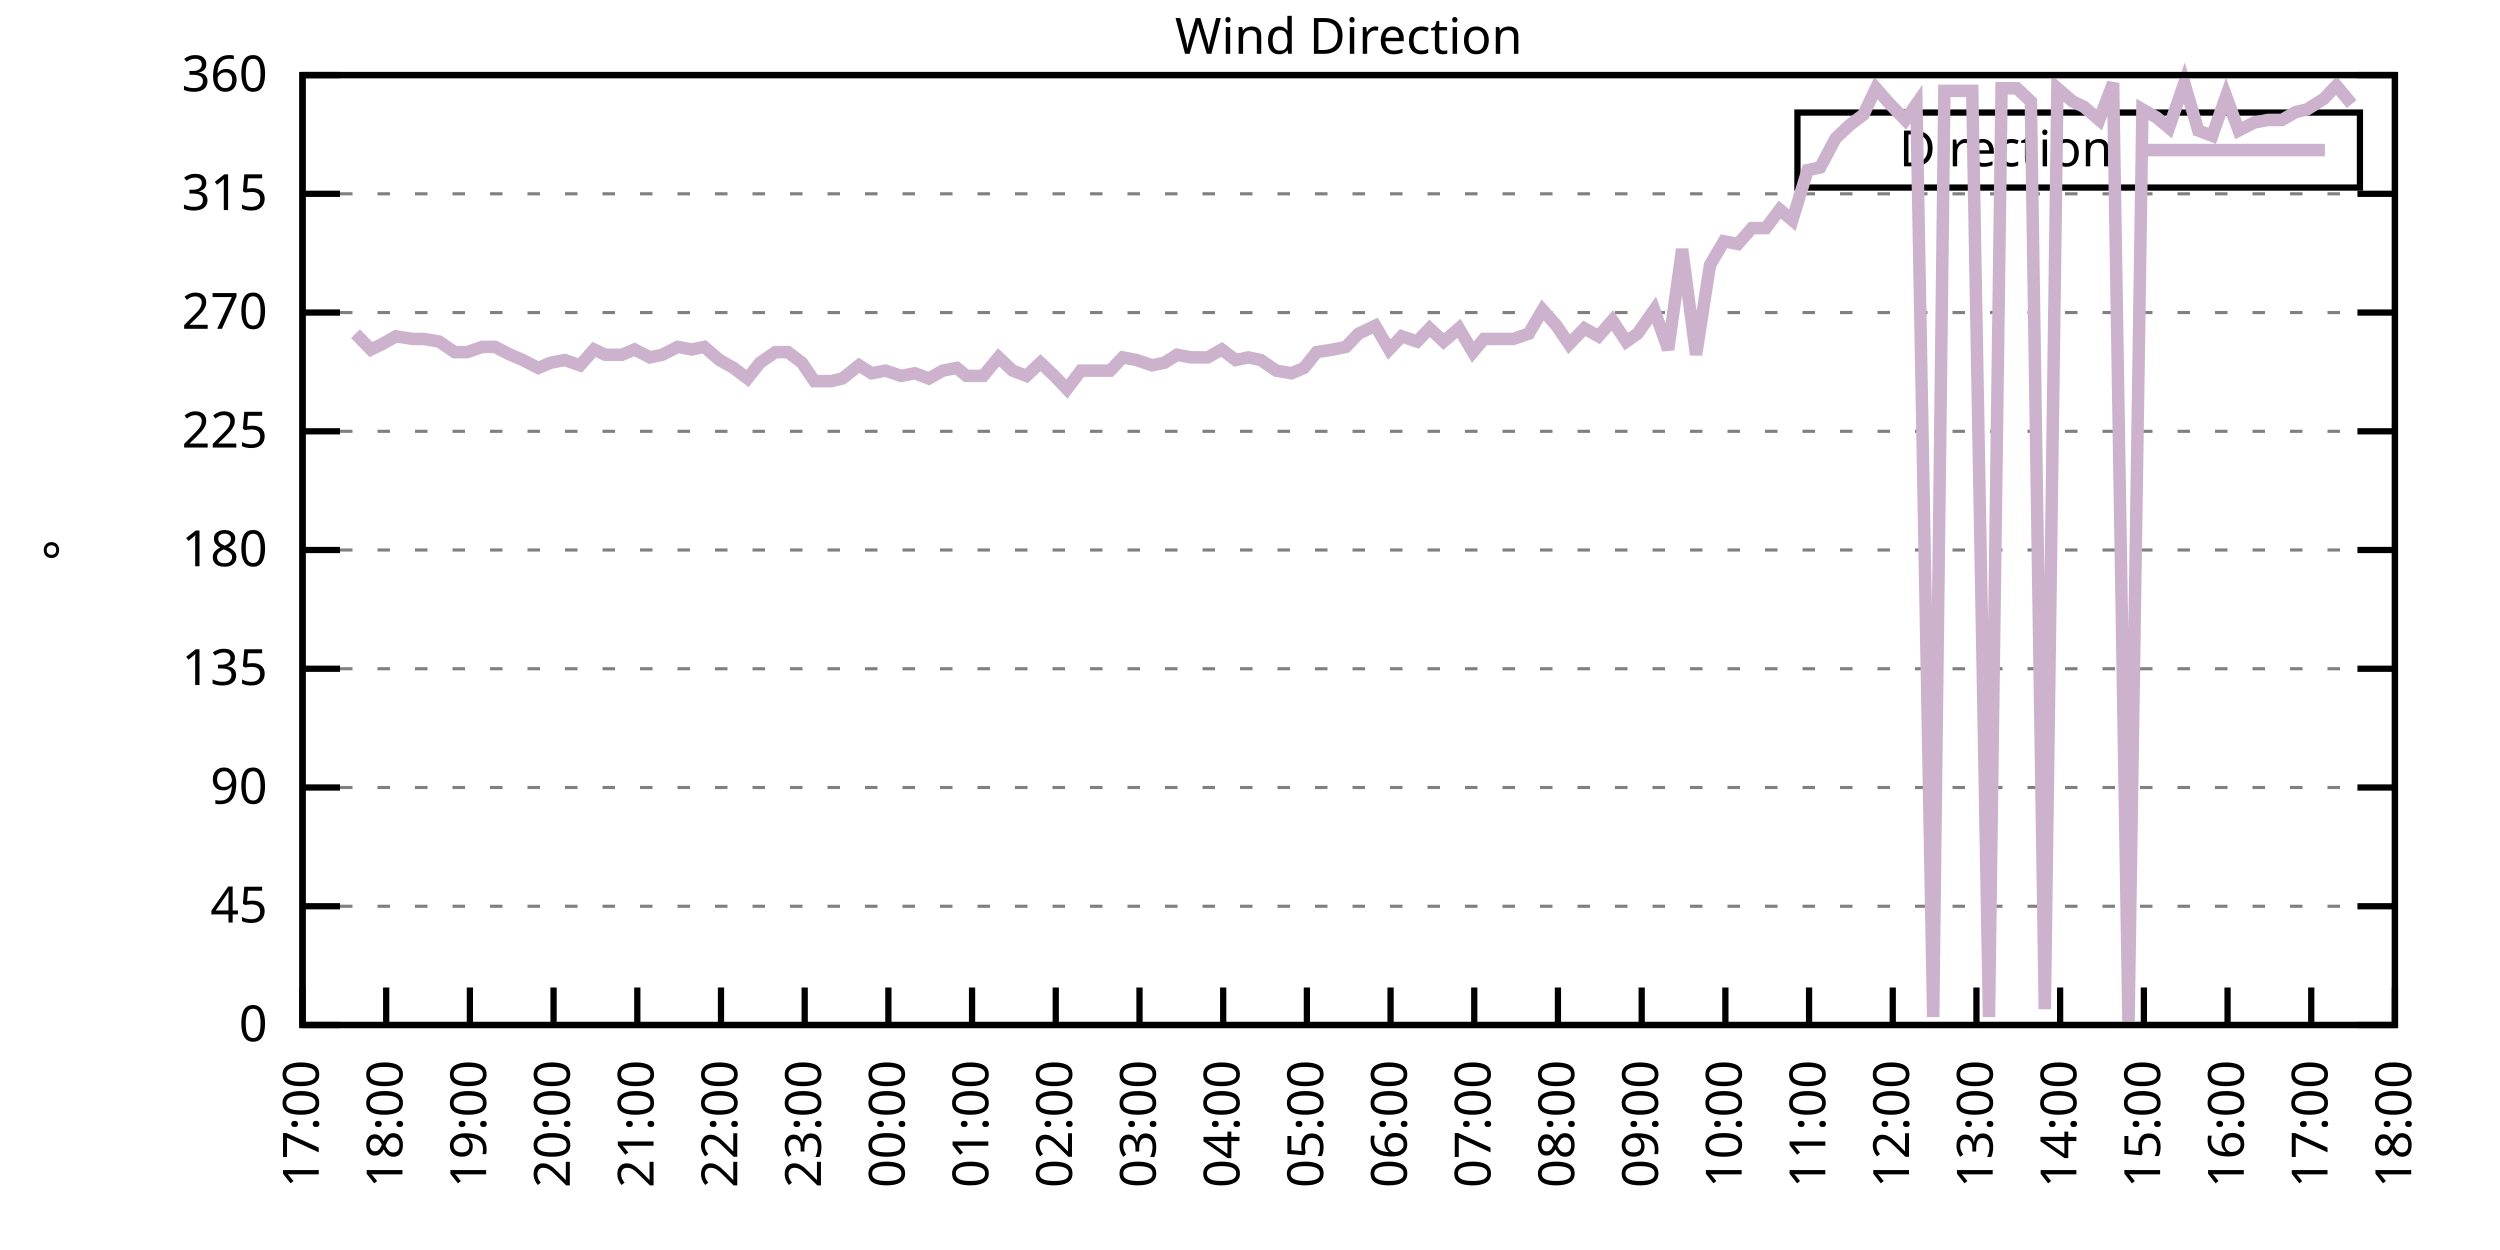
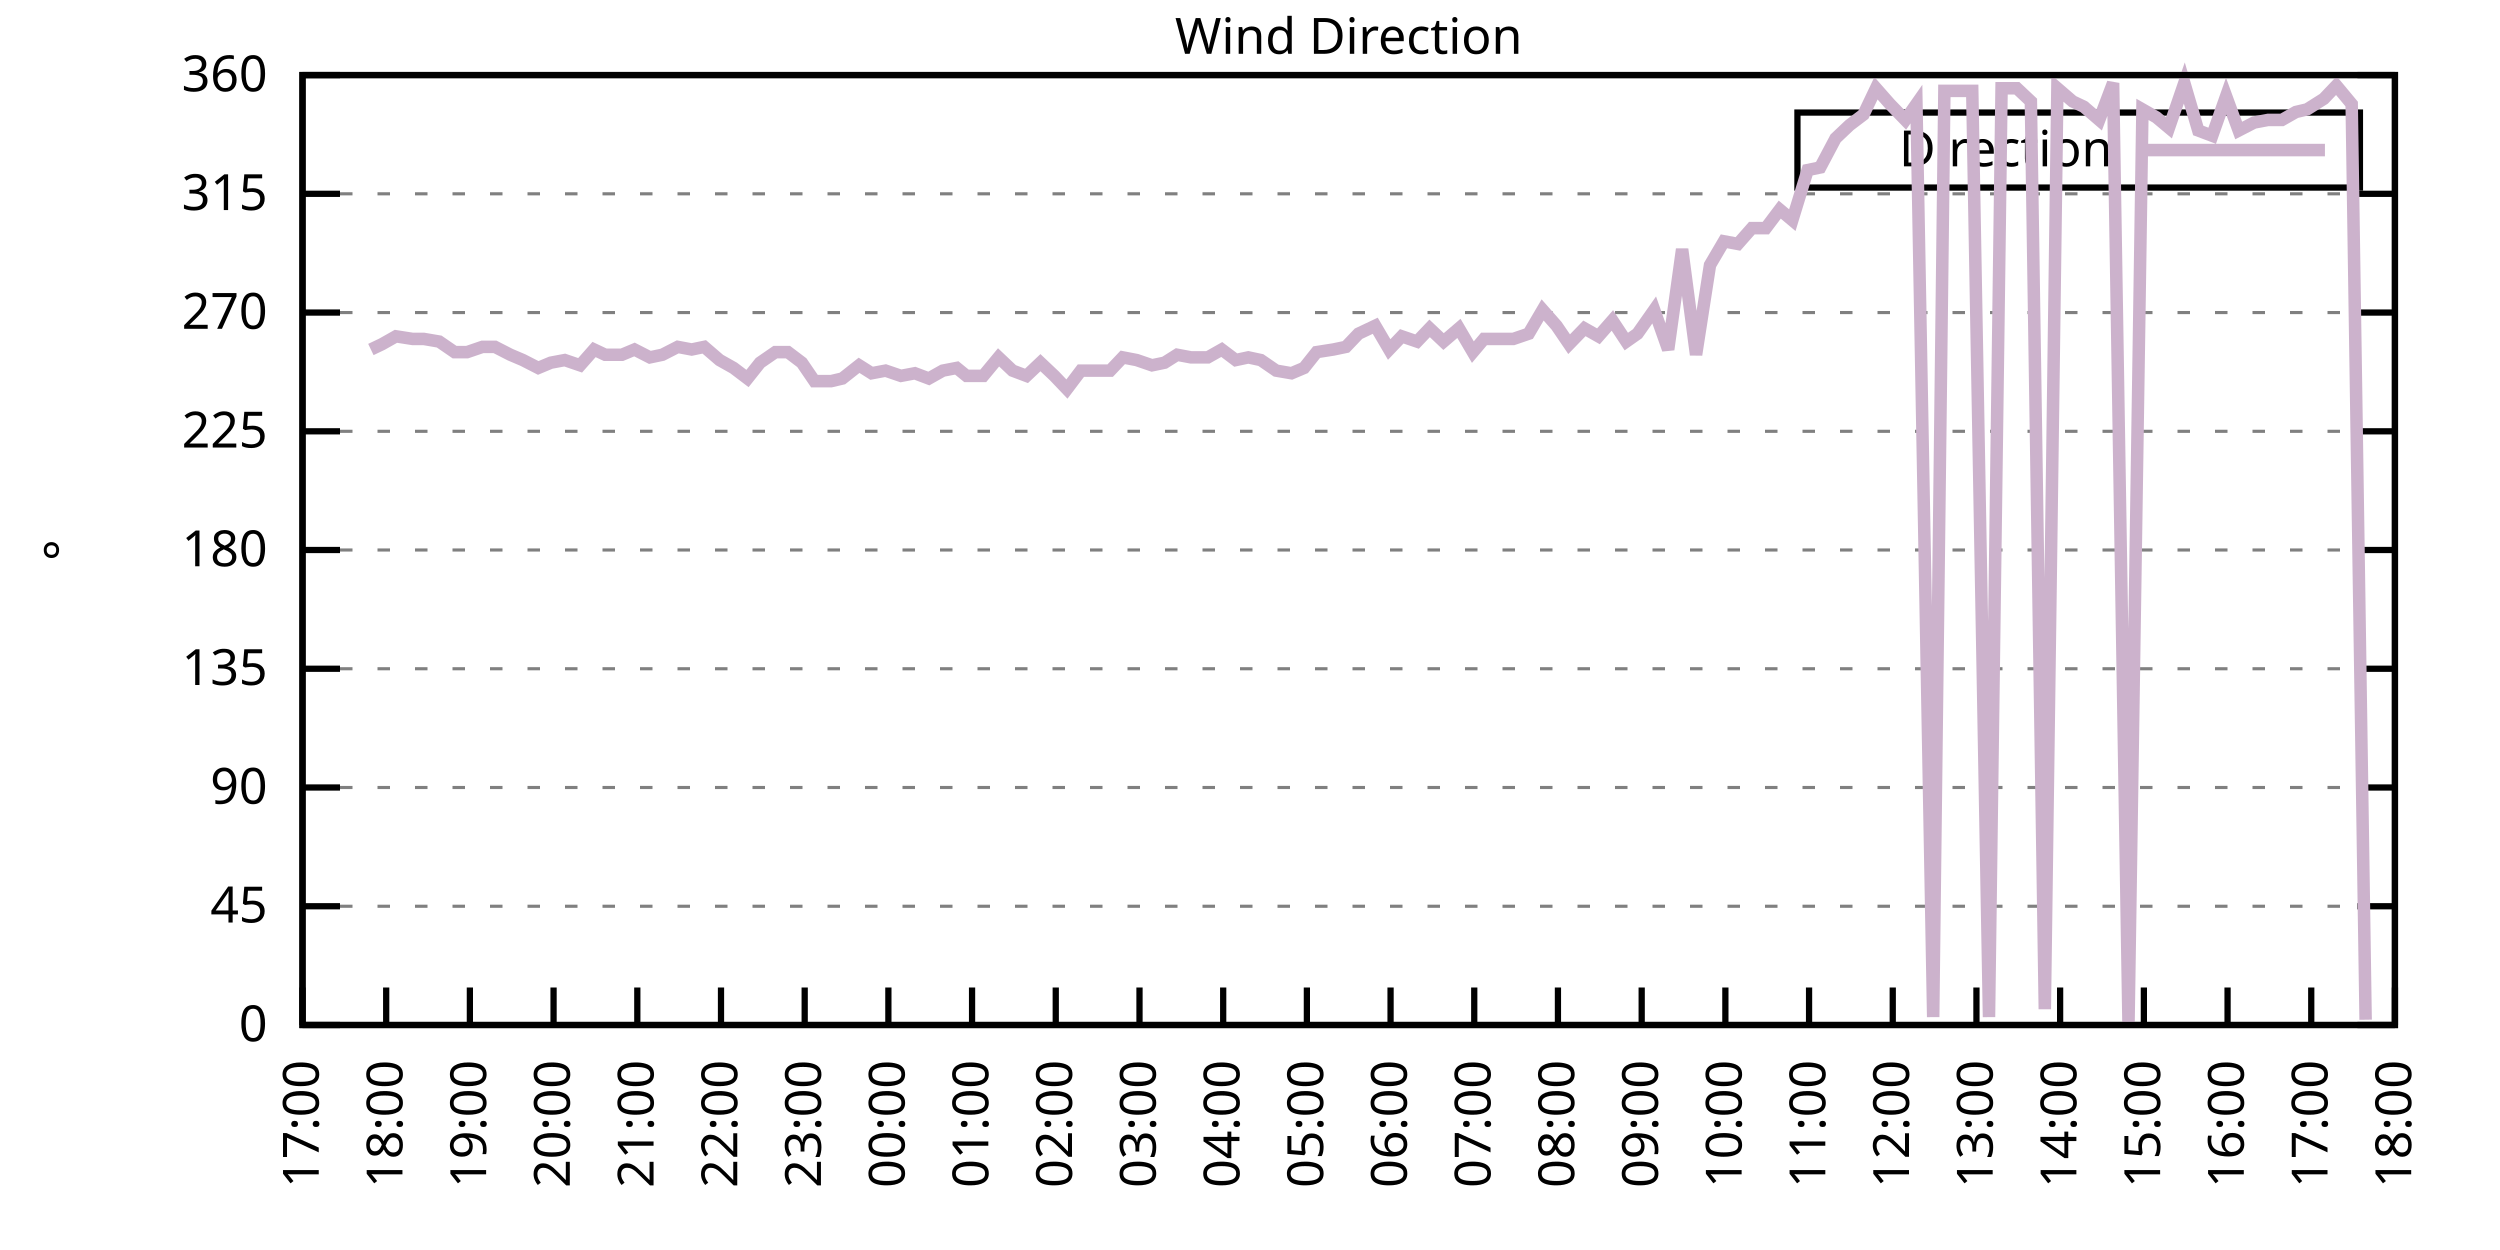
<svg xmlns="http://www.w3.org/2000/svg" xmlns:xlink="http://www.w3.org/1999/xlink" width="400" height="200" viewBox="0 0 400 200">
  <g id="gnuplot_canvas">
    <rect x="0" y="0" width="400" height="200" fill="none" />
    <defs>
      <circle id="gpDot" r="0.5" stroke-width="0.5" stroke="currentColor" />
      <path id="gpPt0" stroke-width="0.333" stroke="currentColor" d="M-1,0 h2 M0,-1 v2" />
      <path id="gpPt1" stroke-width="0.333" stroke="currentColor" d="M-1,-1 L1,1 M1,-1 L-1,1" />
      <path id="gpPt2" stroke-width="0.333" stroke="currentColor" d="M-1,0 L1,0 M0,-1 L0,1 M-1,-1 L1,1 M-1,1 L1,-1" />
      <rect id="gpPt3" stroke-width="0.333" stroke="currentColor" x="-1" y="-1" width="2" height="2" />
      <rect id="gpPt4" stroke-width="0.333" stroke="currentColor" fill="currentColor" x="-1" y="-1" width="2" height="2" />
      <circle id="gpPt5" stroke-width="0.333" stroke="currentColor" cx="0" cy="0" r="1" />
      <use xlink:href="#gpPt5" id="gpPt6" fill="currentColor" stroke="none" />
      <path id="gpPt7" stroke-width="0.333" stroke="currentColor" d="M0,-1.33 L-1.33,0.67 L1.33,0.67 z" />
      <use xlink:href="#gpPt7" id="gpPt8" fill="currentColor" stroke="none" />
      <use xlink:href="#gpPt7" id="gpPt9" stroke="currentColor" transform="rotate(180)" />
      <use xlink:href="#gpPt9" id="gpPt10" fill="currentColor" stroke="none" />
      <use xlink:href="#gpPt3" id="gpPt11" stroke="currentColor" transform="rotate(45)" />
      <use xlink:href="#gpPt11" id="gpPt12" fill="currentColor" stroke="none" />
      <path id="gpPt13" stroke-width="0.333" stroke="currentColor" d="M0,1.330 L1.265,0.411 L0.782,-1.067 L-0.782,-1.076 L-1.265,0.411 z" />
      <use xlink:href="#gpPt13" id="gpPt14" fill="currentColor" stroke="none" />
      <filter id="textbox" filterUnits="objectBoundingBox" x="0" y="0" height="1" width="1">
        <feFlood flood-color="white" flood-opacity="1" result="bgnd" />
        <feComposite in="SourceGraphic" in2="bgnd" operator="atop" />
      </filter>
      <filter id="greybox" filterUnits="objectBoundingBox" x="0" y="0" height="1" width="1">
        <feFlood flood-color="lightgrey" flood-opacity="1" result="grey" />
        <feComposite in="SourceGraphic" in2="grey" operator="atop" />
      </filter>
    </defs>
    <g fill="none" color="white" stroke="currentColor" stroke-width="1.00" stroke-linecap="butt" stroke-linejoin="miter">
</g>
    <g fill="none" color="black" stroke="currentColor" stroke-width="1.00" stroke-linecap="butt" stroke-linejoin="miter">
      <g stroke="none" shape-rendering="crispEdges">
        <polygon fill="rgb(255, 255, 255)" points="48.40,164.00 383.18,164.00 383.18,12.02 48.40,12.02 " />
      </g>
    </g>
    <g fill="none" color="black" stroke="currentColor" stroke-width="1.00" stroke-linecap="butt" stroke-linejoin="miter">
</g>
    <g fill="none" color="black" stroke="black" stroke-width="0.50" stroke-linecap="butt" stroke-linejoin="miter">
</g>
    <g fill="none" color="gray" stroke="currentColor" stroke-width="0.50" stroke-linecap="butt" stroke-linejoin="miter">
      <path stroke="gray" stroke-dasharray="2,4" class="gridline" d="M48.40,164.00 L383.19,164.00  " />
    </g>
    <g fill="none" color="gray" stroke="gray" stroke-width="1.00" stroke-linecap="butt" stroke-linejoin="miter">
</g>
    <g fill="none" color="black" stroke="currentColor" stroke-width="1.00" stroke-linecap="butt" stroke-linejoin="miter">
      <path stroke="black" d="M48.40,164.00 L54.40,164.00 M383.19,164.00 L377.19,164.00  " />
      <g transform="translate(42.80,166.60)" stroke="none" fill="black" font-family="Sans" font-size="8.00" text-anchor="end">
        <text>
          <tspan font-family="Sans"> 0</tspan>
        </text>
      </g>
    </g>
    <g fill="none" color="black" stroke="currentColor" stroke-width="1.00" stroke-linecap="butt" stroke-linejoin="miter">
</g>
    <g fill="none" color="black" stroke="black" stroke-width="0.50" stroke-linecap="butt" stroke-linejoin="miter">
</g>
    <g fill="none" color="gray" stroke="currentColor" stroke-width="0.50" stroke-linecap="butt" stroke-linejoin="miter">
      <path stroke="gray" stroke-dasharray="2,4" class="gridline" d="M48.40,145.00 L383.19,145.00  " />
    </g>
    <g fill="none" color="gray" stroke="gray" stroke-width="1.00" stroke-linecap="butt" stroke-linejoin="miter">
</g>
    <g fill="none" color="black" stroke="currentColor" stroke-width="1.00" stroke-linecap="butt" stroke-linejoin="miter">
      <path stroke="black" d="M48.40,145.00 L54.40,145.00 M383.19,145.00 L377.19,145.00  " />
      <g transform="translate(42.80,147.60)" stroke="none" fill="black" font-family="Sans" font-size="8.00" text-anchor="end">
        <text>
          <tspan font-family="Sans"> 45</tspan>
        </text>
      </g>
    </g>
    <g fill="none" color="black" stroke="currentColor" stroke-width="1.00" stroke-linecap="butt" stroke-linejoin="miter">
</g>
    <g fill="none" color="black" stroke="black" stroke-width="0.50" stroke-linecap="butt" stroke-linejoin="miter">
</g>
    <g fill="none" color="gray" stroke="currentColor" stroke-width="0.50" stroke-linecap="butt" stroke-linejoin="miter">
      <path stroke="gray" stroke-dasharray="2,4" class="gridline" d="M48.40,126.00 L383.19,126.00  " />
    </g>
    <g fill="none" color="gray" stroke="gray" stroke-width="1.00" stroke-linecap="butt" stroke-linejoin="miter">
</g>
    <g fill="none" color="black" stroke="currentColor" stroke-width="1.00" stroke-linecap="butt" stroke-linejoin="miter">
      <path stroke="black" d="M48.40,126.00 L54.40,126.00 M383.19,126.00 L377.19,126.00  " />
      <g transform="translate(42.80,128.60)" stroke="none" fill="black" font-family="Sans" font-size="8.00" text-anchor="end">
        <text>
          <tspan font-family="Sans"> 90</tspan>
        </text>
      </g>
    </g>
    <g fill="none" color="black" stroke="currentColor" stroke-width="1.00" stroke-linecap="butt" stroke-linejoin="miter">
</g>
    <g fill="none" color="black" stroke="black" stroke-width="0.50" stroke-linecap="butt" stroke-linejoin="miter">
</g>
    <g fill="none" color="gray" stroke="currentColor" stroke-width="0.50" stroke-linecap="butt" stroke-linejoin="miter">
      <path stroke="gray" stroke-dasharray="2,4" class="gridline" d="M48.40,107.00 L383.19,107.00  " />
    </g>
    <g fill="none" color="gray" stroke="gray" stroke-width="1.00" stroke-linecap="butt" stroke-linejoin="miter">
</g>
    <g fill="none" color="black" stroke="currentColor" stroke-width="1.00" stroke-linecap="butt" stroke-linejoin="miter">
      <path stroke="black" d="M48.40,107.00 L54.40,107.00 M383.19,107.00 L377.19,107.00  " />
      <g transform="translate(42.80,109.60)" stroke="none" fill="black" font-family="Sans" font-size="8.00" text-anchor="end">
        <text>
          <tspan font-family="Sans"> 135</tspan>
        </text>
      </g>
    </g>
    <g fill="none" color="black" stroke="currentColor" stroke-width="1.00" stroke-linecap="butt" stroke-linejoin="miter">
</g>
    <g fill="none" color="black" stroke="black" stroke-width="0.50" stroke-linecap="butt" stroke-linejoin="miter">
</g>
    <g fill="none" color="gray" stroke="currentColor" stroke-width="0.50" stroke-linecap="butt" stroke-linejoin="miter">
      <path stroke="gray" stroke-dasharray="2,4" class="gridline" d="M48.40,88.00 L383.19,88.00  " />
    </g>
    <g fill="none" color="gray" stroke="gray" stroke-width="1.00" stroke-linecap="butt" stroke-linejoin="miter">
</g>
    <g fill="none" color="black" stroke="currentColor" stroke-width="1.00" stroke-linecap="butt" stroke-linejoin="miter">
      <path stroke="black" d="M48.40,88.00 L54.40,88.00 M383.19,88.00 L377.19,88.00  " />
      <g transform="translate(42.80,90.60)" stroke="none" fill="black" font-family="Sans" font-size="8.00" text-anchor="end">
        <text>
          <tspan font-family="Sans"> 180</tspan>
        </text>
      </g>
    </g>
    <g fill="none" color="black" stroke="currentColor" stroke-width="1.00" stroke-linecap="butt" stroke-linejoin="miter">
</g>
    <g fill="none" color="black" stroke="black" stroke-width="0.50" stroke-linecap="butt" stroke-linejoin="miter">
</g>
    <g fill="none" color="gray" stroke="currentColor" stroke-width="0.50" stroke-linecap="butt" stroke-linejoin="miter">
      <path stroke="gray" stroke-dasharray="2,4" class="gridline" d="M48.40,69.01 L383.19,69.01  " />
    </g>
    <g fill="none" color="gray" stroke="gray" stroke-width="1.00" stroke-linecap="butt" stroke-linejoin="miter">
</g>
    <g fill="none" color="black" stroke="currentColor" stroke-width="1.00" stroke-linecap="butt" stroke-linejoin="miter">
      <path stroke="black" d="M48.40,69.01 L54.40,69.01 M383.19,69.01 L377.19,69.01  " />
      <g transform="translate(42.80,71.61)" stroke="none" fill="black" font-family="Sans" font-size="8.00" text-anchor="end">
        <text>
          <tspan font-family="Sans"> 225</tspan>
        </text>
      </g>
    </g>
    <g fill="none" color="black" stroke="currentColor" stroke-width="1.00" stroke-linecap="butt" stroke-linejoin="miter">
</g>
    <g fill="none" color="black" stroke="black" stroke-width="0.50" stroke-linecap="butt" stroke-linejoin="miter">
</g>
    <g fill="none" color="gray" stroke="currentColor" stroke-width="0.50" stroke-linecap="butt" stroke-linejoin="miter">
      <path stroke="gray" stroke-dasharray="2,4" class="gridline" d="M48.40,50.01 L383.19,50.01  " />
    </g>
    <g fill="none" color="gray" stroke="gray" stroke-width="1.00" stroke-linecap="butt" stroke-linejoin="miter">
</g>
    <g fill="none" color="black" stroke="currentColor" stroke-width="1.00" stroke-linecap="butt" stroke-linejoin="miter">
      <path stroke="black" d="M48.40,50.01 L54.40,50.01 M383.19,50.01 L377.19,50.01  " />
      <g transform="translate(42.80,52.61)" stroke="none" fill="black" font-family="Sans" font-size="8.00" text-anchor="end">
        <text>
          <tspan font-family="Sans"> 270</tspan>
        </text>
      </g>
    </g>
    <g fill="none" color="black" stroke="currentColor" stroke-width="1.00" stroke-linecap="butt" stroke-linejoin="miter">
</g>
    <g fill="none" color="black" stroke="black" stroke-width="0.50" stroke-linecap="butt" stroke-linejoin="miter">
</g>
    <g fill="none" color="gray" stroke="currentColor" stroke-width="0.50" stroke-linecap="butt" stroke-linejoin="miter">
      <path stroke="gray" stroke-dasharray="2,4" class="gridline" d="M48.40,31.01 L383.19,31.01  " />
    </g>
    <g fill="none" color="gray" stroke="gray" stroke-width="1.00" stroke-linecap="butt" stroke-linejoin="miter">
</g>
    <g fill="none" color="black" stroke="currentColor" stroke-width="1.00" stroke-linecap="butt" stroke-linejoin="miter">
      <path stroke="black" d="M48.40,31.01 L54.40,31.01 M383.19,31.01 L377.19,31.01  " />
      <g transform="translate(42.80,33.61)" stroke="none" fill="black" font-family="Sans" font-size="8.00" text-anchor="end">
        <text>
          <tspan font-family="Sans"> 315</tspan>
        </text>
      </g>
    </g>
    <g fill="none" color="black" stroke="currentColor" stroke-width="1.00" stroke-linecap="butt" stroke-linejoin="miter">
</g>
    <g fill="none" color="black" stroke="black" stroke-width="0.50" stroke-linecap="butt" stroke-linejoin="miter">
</g>
    <g fill="none" color="gray" stroke="currentColor" stroke-width="0.50" stroke-linecap="butt" stroke-linejoin="miter">
      <path stroke="gray" stroke-dasharray="2,4" class="gridline" d="M48.40,12.01 L383.19,12.01  " />
    </g>
    <g fill="none" color="gray" stroke="gray" stroke-width="1.00" stroke-linecap="butt" stroke-linejoin="miter">
</g>
    <g fill="none" color="black" stroke="currentColor" stroke-width="1.00" stroke-linecap="butt" stroke-linejoin="miter">
      <path stroke="black" d="M48.40,12.01 L54.40,12.01 M383.19,12.01 L377.19,12.01  " />
      <g transform="translate(42.80,14.61)" stroke="none" fill="black" font-family="Sans" font-size="8.00" text-anchor="end">
        <text>
          <tspan font-family="Sans"> 360</tspan>
        </text>
      </g>
    </g>
    <g fill="none" color="black" stroke="currentColor" stroke-width="1.00" stroke-linecap="butt" stroke-linejoin="miter">
      <path stroke="black" d="M48.40,164.00 L48.40,158.00  " />
      <g transform="translate(51.00,169.60) rotate(270.00)" stroke="none" fill="black" font-family="Sans" font-size="8.00" text-anchor="end">
        <text>
          <tspan font-family="Sans">17:00</tspan>
        </text>
      </g>
    </g>
    <g fill="none" color="black" stroke="currentColor" stroke-width="1.00" stroke-linecap="butt" stroke-linejoin="miter">
      <path stroke="black" d="M61.79,164.00 L61.79,158.00  " />
      <g transform="translate(64.39,169.60) rotate(270.00)" stroke="none" fill="black" font-family="Sans" font-size="8.00" text-anchor="end">
        <text>
          <tspan font-family="Sans">18:00</tspan>
        </text>
      </g>
    </g>
    <g fill="none" color="black" stroke="currentColor" stroke-width="1.00" stroke-linecap="butt" stroke-linejoin="miter">
      <path stroke="black" d="M75.18,164.00 L75.18,158.00  " />
      <g transform="translate(77.78,169.60) rotate(270.00)" stroke="none" fill="black" font-family="Sans" font-size="8.00" text-anchor="end">
        <text>
          <tspan font-family="Sans">19:00</tspan>
        </text>
      </g>
    </g>
    <g fill="none" color="black" stroke="currentColor" stroke-width="1.00" stroke-linecap="butt" stroke-linejoin="miter">
      <path stroke="black" d="M88.57,164.00 L88.57,158.00  " />
      <g transform="translate(91.17,169.60) rotate(270.00)" stroke="none" fill="black" font-family="Sans" font-size="8.00" text-anchor="end">
        <text>
          <tspan font-family="Sans">20:00</tspan>
        </text>
      </g>
    </g>
    <g fill="none" color="black" stroke="currentColor" stroke-width="1.00" stroke-linecap="butt" stroke-linejoin="miter">
      <path stroke="black" d="M101.97,164.00 L101.97,158.00  " />
      <g transform="translate(104.57,169.60) rotate(270.00)" stroke="none" fill="black" font-family="Sans" font-size="8.00" text-anchor="end">
        <text>
          <tspan font-family="Sans">21:00</tspan>
        </text>
      </g>
    </g>
    <g fill="none" color="black" stroke="currentColor" stroke-width="1.00" stroke-linecap="butt" stroke-linejoin="miter">
      <path stroke="black" d="M115.36,164.00 L115.36,158.00  " />
      <g transform="translate(117.96,169.60) rotate(270.00)" stroke="none" fill="black" font-family="Sans" font-size="8.00" text-anchor="end">
        <text>
          <tspan font-family="Sans">22:00</tspan>
        </text>
      </g>
    </g>
    <g fill="none" color="black" stroke="currentColor" stroke-width="1.00" stroke-linecap="butt" stroke-linejoin="miter">
      <path stroke="black" d="M128.75,164.00 L128.75,158.00  " />
      <g transform="translate(131.35,169.60) rotate(270.00)" stroke="none" fill="black" font-family="Sans" font-size="8.00" text-anchor="end">
        <text>
          <tspan font-family="Sans">23:00</tspan>
        </text>
      </g>
    </g>
    <g fill="none" color="black" stroke="currentColor" stroke-width="1.00" stroke-linecap="butt" stroke-linejoin="miter">
      <path stroke="black" d="M142.14,164.00 L142.14,158.00  " />
      <g transform="translate(144.74,169.60) rotate(270.00)" stroke="none" fill="black" font-family="Sans" font-size="8.00" text-anchor="end">
        <text>
          <tspan font-family="Sans">00:00</tspan>
        </text>
      </g>
    </g>
    <g fill="none" color="black" stroke="currentColor" stroke-width="1.00" stroke-linecap="butt" stroke-linejoin="miter">
      <path stroke="black" d="M155.53,164.00 L155.53,158.00  " />
      <g transform="translate(158.13,169.60) rotate(270.00)" stroke="none" fill="black" font-family="Sans" font-size="8.00" text-anchor="end">
        <text>
          <tspan font-family="Sans">01:00</tspan>
        </text>
      </g>
    </g>
    <g fill="none" color="black" stroke="currentColor" stroke-width="1.00" stroke-linecap="butt" stroke-linejoin="miter">
      <path stroke="black" d="M168.92,164.00 L168.92,158.00  " />
      <g transform="translate(171.52,169.60) rotate(270.00)" stroke="none" fill="black" font-family="Sans" font-size="8.00" text-anchor="end">
        <text>
          <tspan font-family="Sans">02:00</tspan>
        </text>
      </g>
    </g>
    <g fill="none" color="black" stroke="currentColor" stroke-width="1.00" stroke-linecap="butt" stroke-linejoin="miter">
      <path stroke="black" d="M182.32,164.00 L182.32,158.00  " />
      <g transform="translate(184.92,169.60) rotate(270.00)" stroke="none" fill="black" font-family="Sans" font-size="8.00" text-anchor="end">
        <text>
          <tspan font-family="Sans">03:00</tspan>
        </text>
      </g>
    </g>
    <g fill="none" color="black" stroke="currentColor" stroke-width="1.00" stroke-linecap="butt" stroke-linejoin="miter">
      <path stroke="black" d="M195.71,164.00 L195.71,158.00  " />
      <g transform="translate(198.31,169.60) rotate(270.00)" stroke="none" fill="black" font-family="Sans" font-size="8.00" text-anchor="end">
        <text>
          <tspan font-family="Sans">04:00</tspan>
        </text>
      </g>
    </g>
    <g fill="none" color="black" stroke="currentColor" stroke-width="1.00" stroke-linecap="butt" stroke-linejoin="miter">
      <path stroke="black" d="M209.10,164.00 L209.10,158.00  " />
      <g transform="translate(211.70,169.60) rotate(270.00)" stroke="none" fill="black" font-family="Sans" font-size="8.00" text-anchor="end">
        <text>
          <tspan font-family="Sans">05:00</tspan>
        </text>
      </g>
    </g>
    <g fill="none" color="black" stroke="currentColor" stroke-width="1.00" stroke-linecap="butt" stroke-linejoin="miter">
      <path stroke="black" d="M222.49,164.00 L222.49,158.00  " />
      <g transform="translate(225.09,169.60) rotate(270.00)" stroke="none" fill="black" font-family="Sans" font-size="8.00" text-anchor="end">
        <text>
          <tspan font-family="Sans">06:00</tspan>
        </text>
      </g>
    </g>
    <g fill="none" color="black" stroke="currentColor" stroke-width="1.00" stroke-linecap="butt" stroke-linejoin="miter">
      <path stroke="black" d="M235.88,164.00 L235.88,158.00  " />
      <g transform="translate(238.48,169.60) rotate(270.00)" stroke="none" fill="black" font-family="Sans" font-size="8.00" text-anchor="end">
        <text>
          <tspan font-family="Sans">07:00</tspan>
        </text>
      </g>
    </g>
    <g fill="none" color="black" stroke="currentColor" stroke-width="1.00" stroke-linecap="butt" stroke-linejoin="miter">
      <path stroke="black" d="M249.27,164.00 L249.27,158.00  " />
      <g transform="translate(251.87,169.60) rotate(270.00)" stroke="none" fill="black" font-family="Sans" font-size="8.00" text-anchor="end">
        <text>
          <tspan font-family="Sans">08:00</tspan>
        </text>
      </g>
    </g>
    <g fill="none" color="black" stroke="currentColor" stroke-width="1.00" stroke-linecap="butt" stroke-linejoin="miter">
      <path stroke="black" d="M262.67,164.00 L262.67,158.00  " />
      <g transform="translate(265.27,169.60) rotate(270.00)" stroke="none" fill="black" font-family="Sans" font-size="8.00" text-anchor="end">
        <text>
          <tspan font-family="Sans">09:00</tspan>
        </text>
      </g>
    </g>
    <g fill="none" color="black" stroke="currentColor" stroke-width="1.00" stroke-linecap="butt" stroke-linejoin="miter">
      <path stroke="black" d="M276.06,164.00 L276.06,158.00  " />
      <g transform="translate(278.66,169.60) rotate(270.00)" stroke="none" fill="black" font-family="Sans" font-size="8.00" text-anchor="end">
        <text>
          <tspan font-family="Sans">10:00</tspan>
        </text>
      </g>
    </g>
    <g fill="none" color="black" stroke="currentColor" stroke-width="1.00" stroke-linecap="butt" stroke-linejoin="miter">
      <path stroke="black" d="M289.45,164.00 L289.45,158.00  " />
      <g transform="translate(292.05,169.60) rotate(270.00)" stroke="none" fill="black" font-family="Sans" font-size="8.00" text-anchor="end">
        <text>
          <tspan font-family="Sans">11:00</tspan>
        </text>
      </g>
    </g>
    <g fill="none" color="black" stroke="currentColor" stroke-width="1.00" stroke-linecap="butt" stroke-linejoin="miter">
      <path stroke="black" d="M302.84,164.00 L302.84,158.00  " />
      <g transform="translate(305.44,169.60) rotate(270.00)" stroke="none" fill="black" font-family="Sans" font-size="8.00" text-anchor="end">
        <text>
          <tspan font-family="Sans">12:00</tspan>
        </text>
      </g>
    </g>
    <g fill="none" color="black" stroke="currentColor" stroke-width="1.00" stroke-linecap="butt" stroke-linejoin="miter">
      <path stroke="black" d="M316.23,164.00 L316.23,158.00  " />
      <g transform="translate(318.83,169.60) rotate(270.00)" stroke="none" fill="black" font-family="Sans" font-size="8.00" text-anchor="end">
        <text>
          <tspan font-family="Sans">13:00</tspan>
        </text>
      </g>
    </g>
    <g fill="none" color="black" stroke="currentColor" stroke-width="1.00" stroke-linecap="butt" stroke-linejoin="miter">
      <path stroke="black" d="M329.62,164.00 L329.62,158.00  " />
      <g transform="translate(332.22,169.60) rotate(270.00)" stroke="none" fill="black" font-family="Sans" font-size="8.00" text-anchor="end">
        <text>
          <tspan font-family="Sans">14:00</tspan>
        </text>
      </g>
    </g>
    <g fill="none" color="black" stroke="currentColor" stroke-width="1.00" stroke-linecap="butt" stroke-linejoin="miter">
      <path stroke="black" d="M343.02,164.00 L343.02,158.00  " />
      <g transform="translate(345.62,169.60) rotate(270.00)" stroke="none" fill="black" font-family="Sans" font-size="8.00" text-anchor="end">
        <text>
          <tspan font-family="Sans">15:00</tspan>
        </text>
      </g>
    </g>
    <g fill="none" color="black" stroke="currentColor" stroke-width="1.00" stroke-linecap="butt" stroke-linejoin="miter">
      <path stroke="black" d="M356.41,164.00 L356.41,158.00  " />
      <g transform="translate(359.01,169.60) rotate(270.00)" stroke="none" fill="black" font-family="Sans" font-size="8.00" text-anchor="end">
        <text>
          <tspan font-family="Sans">16:00</tspan>
        </text>
      </g>
    </g>
    <g fill="none" color="black" stroke="currentColor" stroke-width="1.00" stroke-linecap="butt" stroke-linejoin="miter">
      <path stroke="black" d="M369.80,164.00 L369.80,158.00  " />
      <g transform="translate(372.40,169.60) rotate(270.00)" stroke="none" fill="black" font-family="Sans" font-size="8.00" text-anchor="end">
        <text>
          <tspan font-family="Sans">17:00</tspan>
        </text>
      </g>
    </g>
    <g fill="none" color="black" stroke="currentColor" stroke-width="1.00" stroke-linecap="butt" stroke-linejoin="miter">
      <path stroke="black" d="M383.19,164.00 L383.19,158.00  " />
      <g transform="translate(385.79,169.60) rotate(270.00)" stroke="none" fill="black" font-family="Sans" font-size="8.00" text-anchor="end">
        <text>
          <tspan font-family="Sans">18:00</tspan>
        </text>
      </g>
    </g>
    <g fill="none" color="black" stroke="currentColor" stroke-width="1.00" stroke-linecap="butt" stroke-linejoin="miter">
</g>
    <g fill="none" color="black" stroke="currentColor" stroke-width="1.00" stroke-linecap="butt" stroke-linejoin="miter">
      <path stroke="black" d="M48.40,12.01 L48.40,164.00 L383.19,164.00 L383.19,12.01 L48.40,12.01 Z  " />
    </g>
    <g fill="none" color="black" stroke="currentColor" stroke-width="1.00" stroke-linecap="butt" stroke-linejoin="miter">
</g>
    <g fill="none" color="black" stroke="currentColor" stroke-width="1.00" stroke-linecap="butt" stroke-linejoin="miter">
      <path stroke="black" d="M287.59,30.01 L287.59,18.01 L377.59,18.01 L377.59,30.01 L287.59,30.01 Z  " />
    </g>
    <g id="Wind_direction_plot_1">
      <g fill="none" color="white" stroke="black" stroke-width="2.00" stroke-linecap="butt" stroke-linejoin="miter">
</g>
      <g fill="none" color="black" stroke="currentColor" stroke-width="2.00" stroke-linecap="butt" stroke-linejoin="miter">
        <g transform="translate(337.99,26.61)" stroke="none" fill="black" font-family="Sans" font-size="8.00" text-anchor="end">
          <text>
            <tspan font-family="Sans">Direction</tspan>
          </text>
        </g>
      </g>
      <g fill="none" color="black" stroke="currentColor" stroke-width="2.00" stroke-linecap="butt" stroke-linejoin="miter">
-         <path stroke="rgb(204, 178, 204)" d="M343.59,24.01 L371.99,24.01 M56.88,53.39 L59.34,55.92 L61.12,55.07 L63.35,53.81 L66.03,54.23 L67.82,54.23   L70.27,54.65 L72.73,56.34 L74.74,56.34 L77.19,55.50 L79.20,55.50 L81.66,56.76 L83.66,57.61 L86.12,58.87   L88.13,58.03 L90.36,57.61 L92.82,58.45 L95.05,55.92 L96.83,56.76 L99.51,56.76 L101.52,55.92 L103.98,57.18   L105.98,56.76 L108.44,55.50 L110.67,55.92 L112.68,55.50 L115.13,57.61 L117.37,58.87 L119.60,60.56 L121.61,58.03   L124.06,56.34 L126.07,56.34 L128.30,58.03 L130.31,60.98 L132.99,60.98 L134.78,60.56 L137.45,58.45 L139.46,59.72   L141.69,59.30 L144.15,60.14 L146.38,59.72 L148.61,60.56 L150.85,59.30 L153.08,58.87 L154.64,60.14 L157.32,60.14   L159.77,57.18 L162.01,59.30 L164.24,60.14 L166.47,58.03 L168.70,60.14 L170.71,62.25 L172.94,59.30 L175.40,59.30   L177.63,59.30 L179.64,57.18 L181.87,57.61 L184.32,58.45 L186.33,58.03 L188.34,56.76 L190.57,57.18 L193.25,57.18   L195.48,55.92 L197.72,57.61 L199.73,57.18 L201.73,57.61 L204.19,59.30 L206.64,59.72 L208.65,58.87 L210.66,56.34   L213.34,55.92 L215.35,55.50 L217.36,53.39 L220.04,52.12 L222.27,55.92 L224.28,53.81 L226.73,54.65 L228.74,52.54   L230.97,54.65 L233.43,52.54 L235.66,56.34 L237.44,54.23 L239.90,54.23 L242.13,54.23 L244.59,53.39 L246.82,49.59   L249.05,52.12 L251.06,55.07 L253.51,52.54 L255.75,53.81 L257.98,51.27 L260.21,54.65 L262.00,53.39 L264.67,49.59   L266.91,55.92 L269.14,39.87 L271.37,56.76 L273.60,42.41 L275.83,38.61 L278.07,39.03 L280.30,36.50 L282.53,36.50   L284.76,33.54 L286.77,35.23 L289.23,27.21 L291.23,26.79 L293.69,22.14 L295.92,20.03 L298.15,18.34 L300.16,14.12   L302.39,16.65 L304.85,19.19 L306.63,16.65 L309.31,162.73 L311.10,14.54 L313.78,14.54 L315.56,14.54 L318.24,162.73   L320.25,14.12 L322.70,14.12 L324.94,16.23 L327.17,161.47 L329.18,14.12 L331.63,16.23 L333.42,17.08 L335.87,19.19   L338.10,13.28 L340.56,164.00 L342.79,17.50 L345.02,18.77 L347.03,20.45 L349.49,13.28 L351.72,20.88 L353.95,21.72   L356.18,15.39 L358.19,20.88 L360.65,19.61 L362.88,19.19 L365.11,19.19 L367.34,17.92 L369.13,17.50 L371.81,15.81   L373.82,13.70 L376.27,16.65  " />
+         <path stroke="rgb(204, 178, 204)" d="M343.59,24.01 L371.99,24.01 M59.34,55.92 L61.12,55.07 L63.35,53.81 L66.03,54.23 L67.82,54.23 L70.27,54.65   L72.73,56.34 L74.74,56.34 L77.19,55.50 L79.20,55.50 L81.66,56.76 L83.66,57.61 L86.12,58.87 L88.13,58.03   L90.36,57.61 L92.82,58.45 L95.05,55.92 L96.83,56.76 L99.51,56.76 L101.52,55.92 L103.98,57.18 L105.98,56.76   L108.44,55.50 L110.67,55.92 L112.68,55.50 L115.13,57.61 L117.37,58.87 L119.60,60.56 L121.61,58.03 L124.06,56.34   L126.07,56.34 L128.30,58.03 L130.31,60.98 L132.99,60.98 L134.78,60.56 L137.45,58.45 L139.46,59.72 L141.69,59.30   L144.15,60.14 L146.38,59.72 L148.61,60.56 L150.85,59.30 L153.08,58.87 L154.64,60.14 L157.32,60.14 L159.77,57.18   L162.01,59.30 L164.24,60.14 L166.47,58.03 L168.70,60.14 L170.71,62.25 L172.94,59.30 L175.40,59.30 L177.63,59.30   L179.64,57.18 L181.87,57.61 L184.32,58.45 L186.33,58.03 L188.34,56.76 L190.57,57.18 L193.25,57.18 L195.48,55.92   L197.72,57.61 L199.73,57.18 L201.73,57.61 L204.19,59.30 L206.64,59.72 L208.65,58.87 L210.66,56.34 L213.34,55.92   L215.35,55.50 L217.36,53.39 L220.04,52.12 L222.27,55.92 L224.28,53.81 L226.73,54.65 L228.74,52.54 L230.97,54.65   L233.43,52.54 L235.66,56.34 L237.44,54.23 L239.90,54.23 L242.13,54.23 L244.59,53.39 L246.82,49.59 L249.05,52.12   L251.06,55.07 L253.51,52.54 L255.75,53.81 L257.98,51.27 L260.21,54.65 L262.00,53.39 L264.67,49.59 L266.91,55.92   L269.14,39.87 L271.37,56.76 L273.60,42.41 L275.83,38.61 L278.07,39.03 L280.30,36.50 L282.53,36.50 L284.76,33.54   L286.77,35.23 L289.23,27.21 L291.23,26.79 L293.69,22.14 L295.92,20.03 L298.15,18.34 L300.16,14.12 L302.39,16.65   L304.85,19.19 L306.63,16.65 L309.31,162.73 L311.10,14.54 L313.78,14.54 L315.56,14.54 L318.24,162.73 L320.25,14.12   L322.70,14.12 L324.94,16.23 L327.17,161.47 L329.18,14.12 L331.63,16.23 L333.42,17.08 L335.87,19.19 L338.10,13.28   L340.56,164.00 L342.79,17.50 L345.02,18.77 L347.03,20.45 L349.49,13.28 L351.72,20.88 L353.95,21.72 L356.18,15.39   L358.19,20.88 L360.65,19.61 L362.88,19.19 L365.11,19.19 L367.34,17.92 L369.13,17.50 L371.81,15.81 L373.82,13.70   L376.27,16.65 L378.50,163.16  " />
      </g>
    </g>
    <g fill="none" color="black" stroke="currentColor" stroke-width="2.00" stroke-linecap="butt" stroke-linejoin="miter">
</g>
    <g fill="none" color="black" stroke="black" stroke-width="1.00" stroke-linecap="butt" stroke-linejoin="miter">
</g>
    <g fill="none" color="black" stroke="currentColor" stroke-width="1.00" stroke-linecap="butt" stroke-linejoin="miter">
      <path stroke="black" d="M48.40,12.01 L48.40,164.00 L383.19,164.00 L383.19,12.01 L48.40,12.01 Z  " />
      <g transform="translate(12.80,88.01) rotate(270.00)" stroke="none" fill="black" font-family="Sans" font-size="8.00" text-anchor="middle">
        <text>
          <tspan font-family="Sans">°</tspan>
        </text>
      </g>
    </g>
    <g fill="none" color="black" stroke="currentColor" stroke-width="1.00" stroke-linecap="butt" stroke-linejoin="miter">
</g>
    <g fill="none" color="black" stroke="currentColor" stroke-width="1.00" stroke-linecap="butt" stroke-linejoin="miter">
      <g transform="translate(215.79,8.61)" stroke="none" fill="black" font-family="Sans" font-size="8.00" text-anchor="middle">
        <text>
          <tspan font-family="Sans">Wind Direction</tspan>
        </text>
      </g>
    </g>
    <g fill="none" color="black" stroke="currentColor" stroke-width="1.00" stroke-linecap="butt" stroke-linejoin="miter">
</g>
  </g>
</svg>
